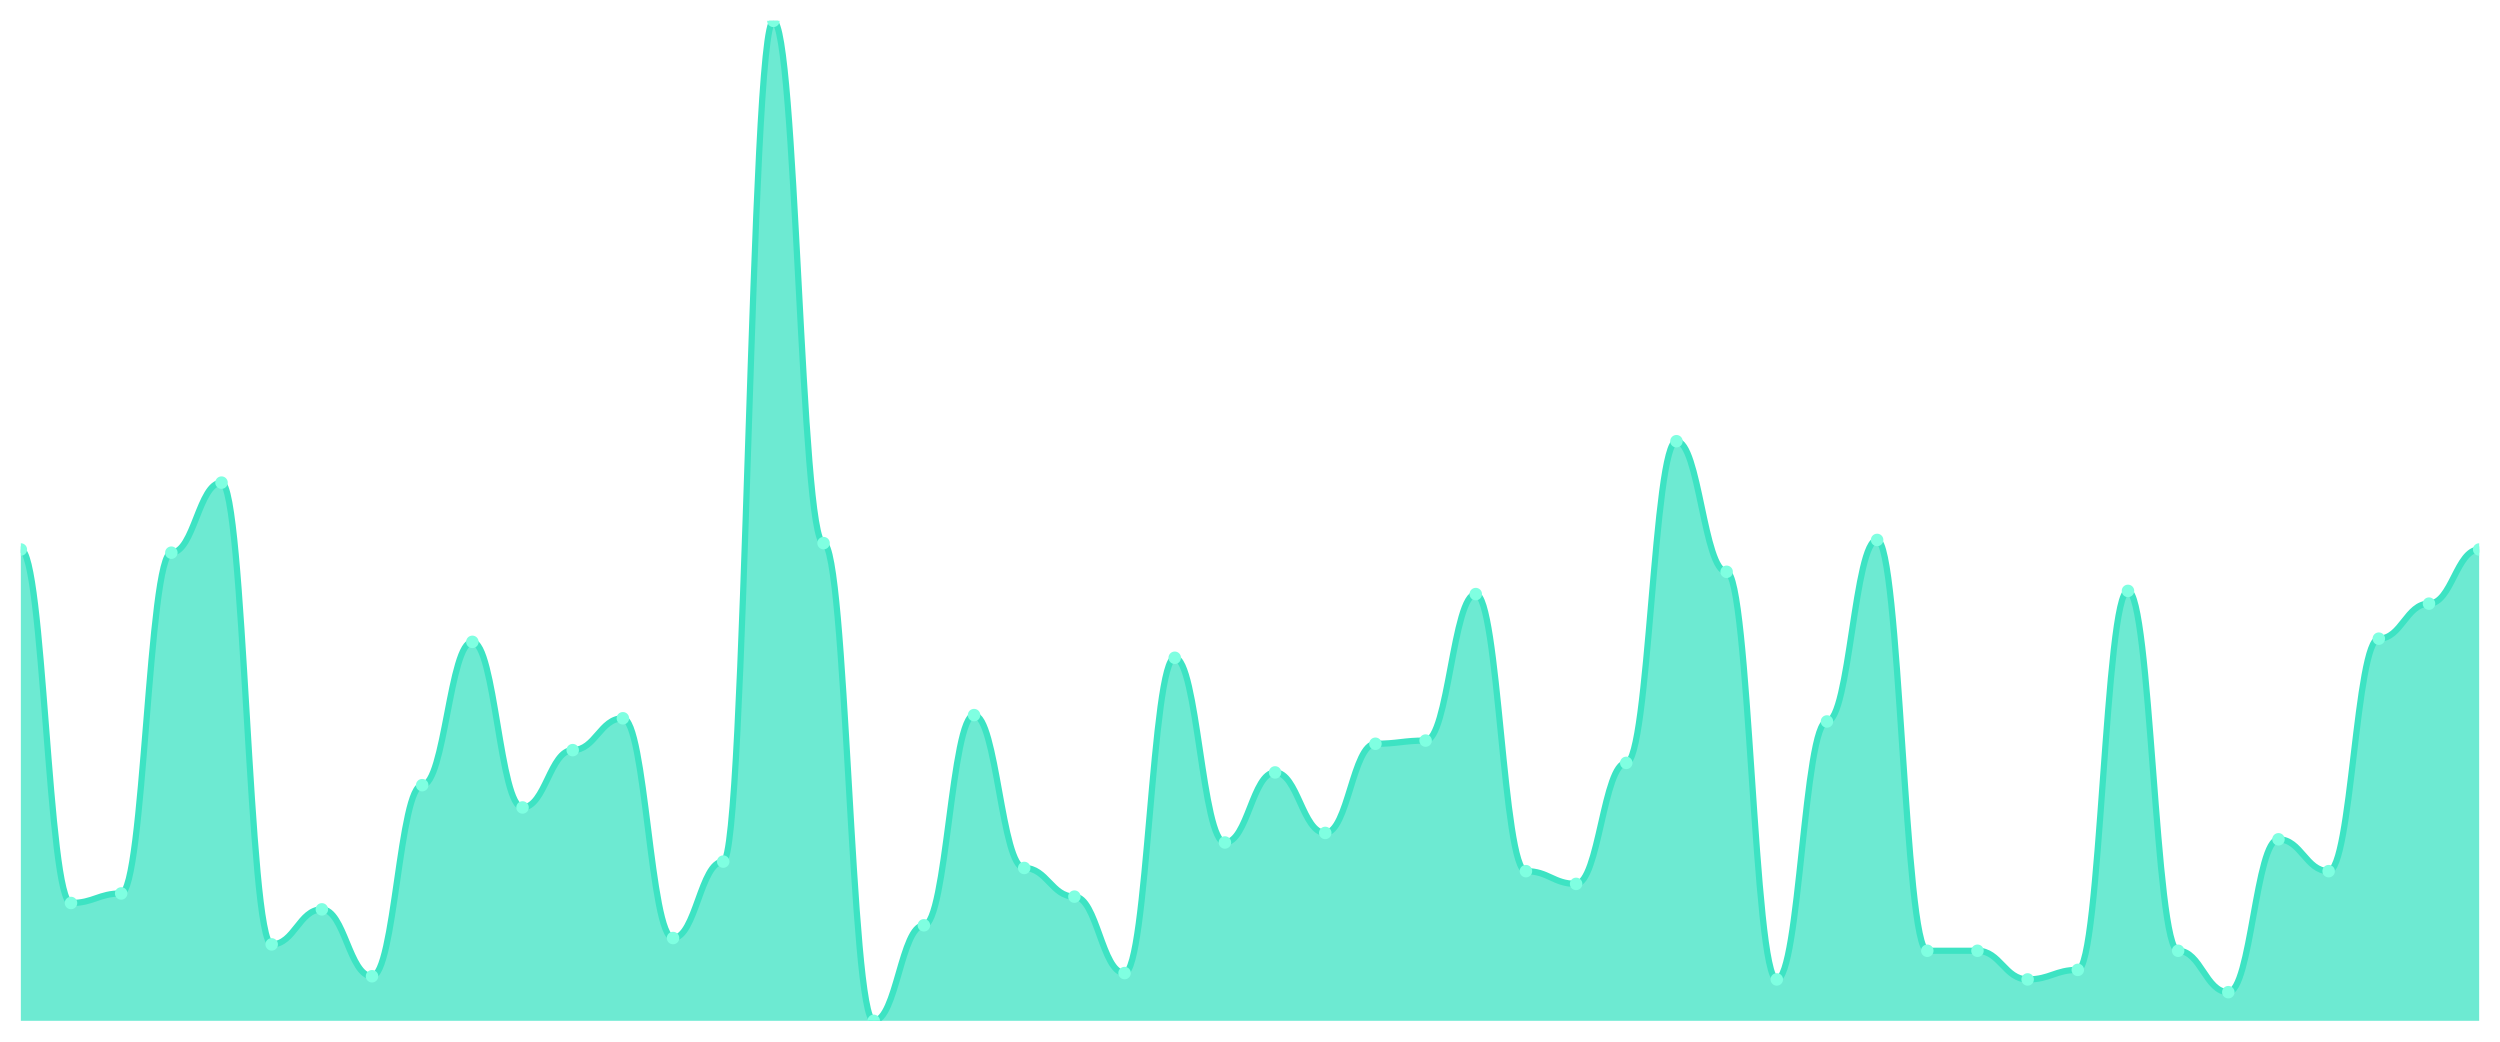
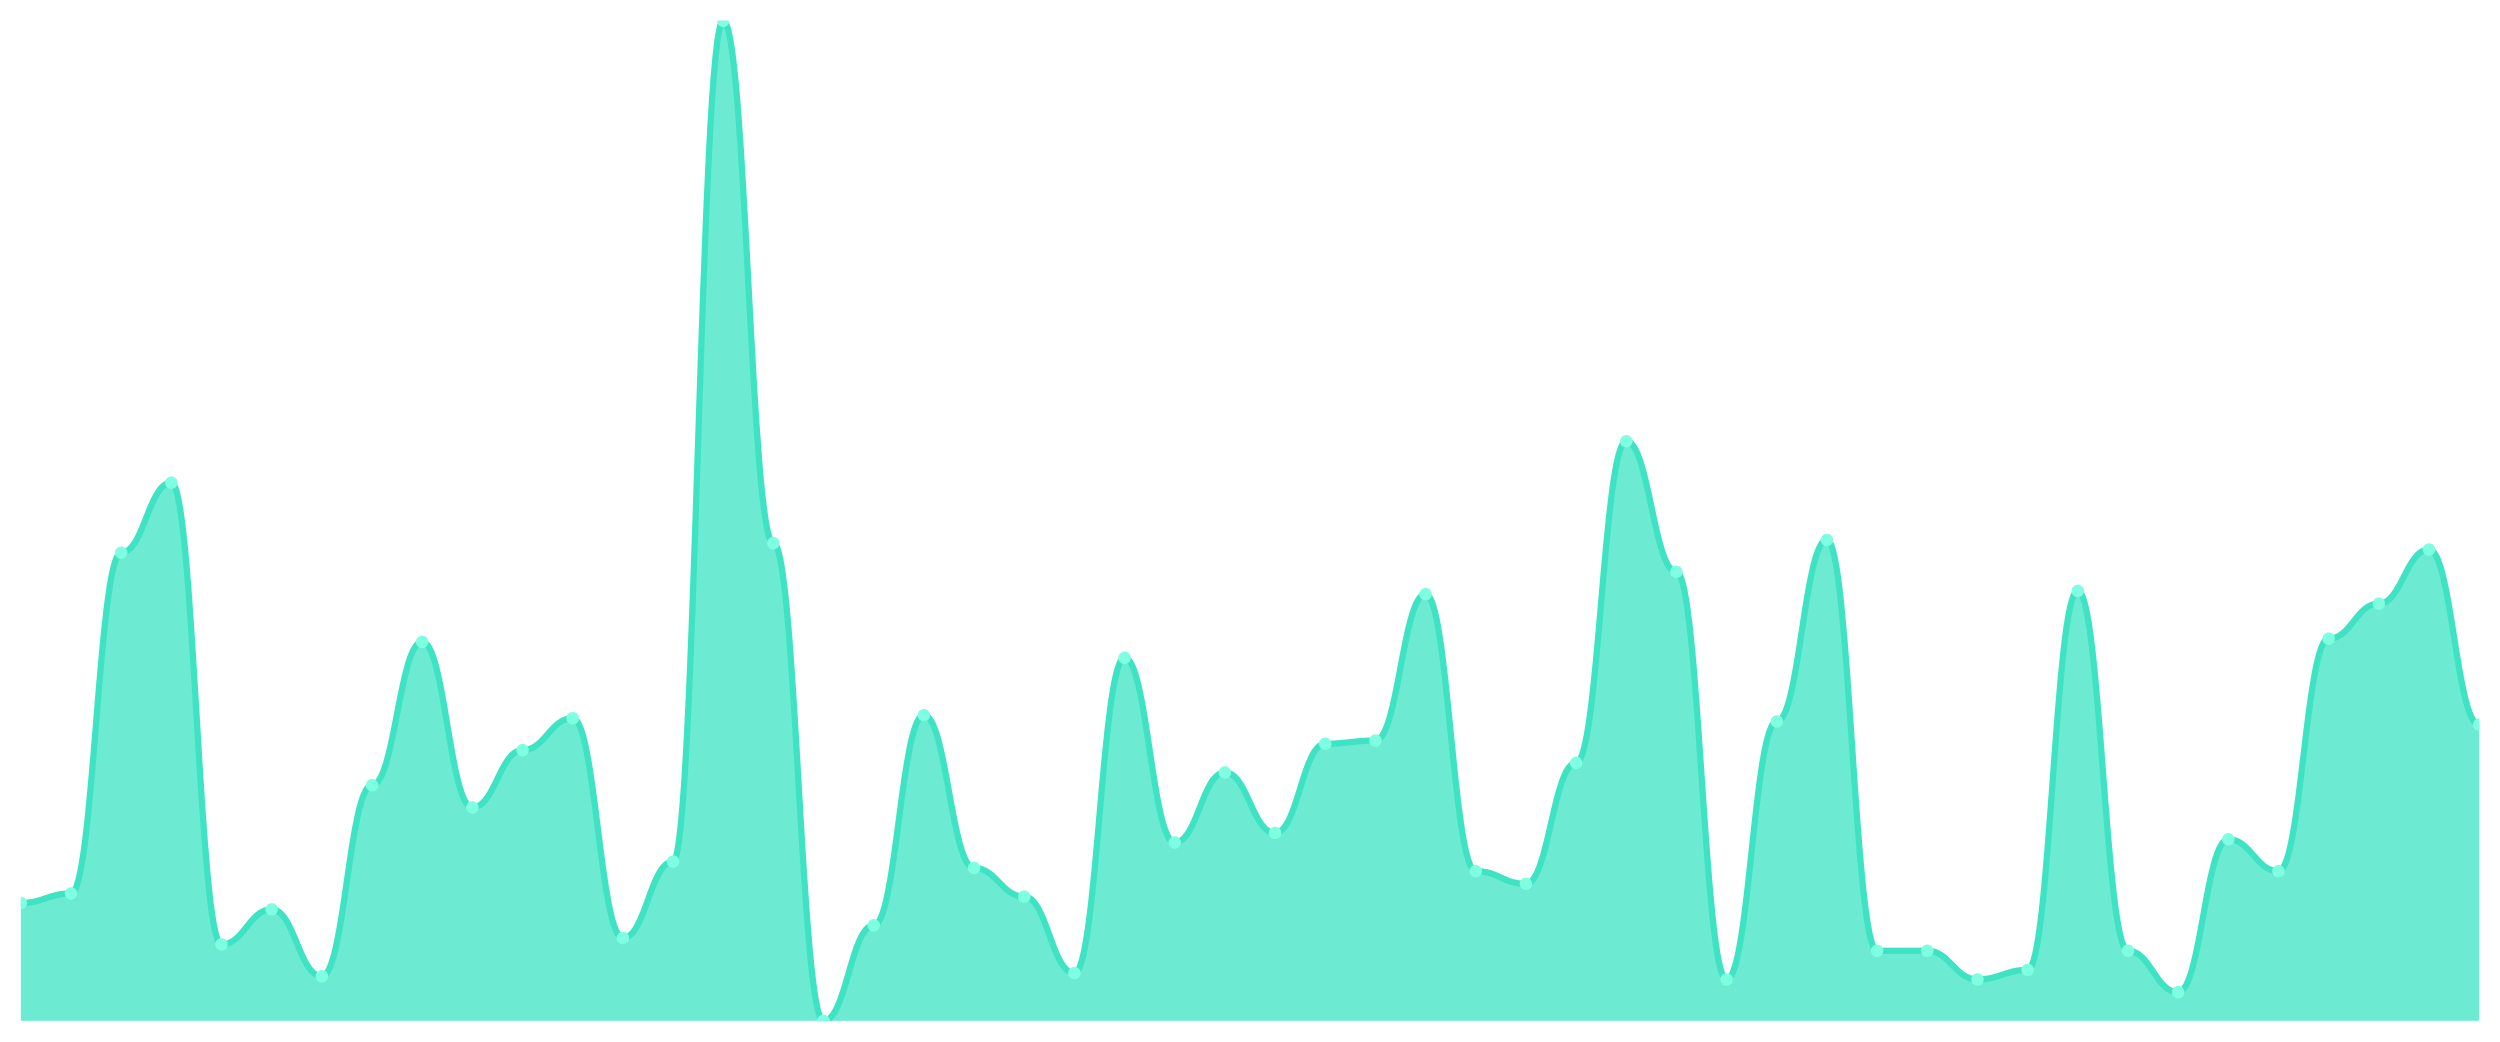
<svg xmlns="http://www.w3.org/2000/svg" viewBox="0 0 1200 500" width="1200" height="500">
  <defs>
    <clipPath id="c">
      <rect x="10" y="10" width="1180" height="480" />
    </clipPath>
  </defs>
  <rect width="1200" height="500" fill="none" />
  <g clip-path="url(#c)">
-     <path d="M 10,490 L 10,263.758 C 20.837,263.758 23.245,433.439 34.082,433.439 C 44.918,433.439 47.327,428.854 58.163,428.854 C 69,428.854 71.408,265.287 82.245,265.287 C 93.082,265.287 95.49,231.656 106.327,231.656 C 117.163,231.656 119.571,453.312 130.408,453.312 C 141.245,453.312 143.653,436.497 154.49,436.497 C 165.327,436.497 167.735,468.599 178.571,468.599 C 189.408,468.599 191.816,376.879 202.653,376.879 C 213.49,376.879 215.898,308.089 226.735,308.089 C 237.571,308.089 239.98,387.58 250.816,387.58 C 261.653,387.58 264.061,360.064 274.898,360.064 C 285.735,360.064 288.143,344.777 298.98,344.777 C 309.816,344.777 312.224,450.255 323.061,450.255 C 333.898,450.255 336.306,413.567 347.143,413.567 C 357.98,413.567 360.388,10 371.224,10 C 382.061,10 384.469,260.701 395.306,260.701 C 406.143,260.701 408.551,490 419.388,490 C 430.224,490 432.633,444.14 443.469,444.14 C 454.306,444.14 456.714,343.248 467.551,343.248 C 478.388,343.248 480.796,416.624 491.633,416.624 C 502.469,416.624 504.878,430.382 515.714,430.382 C 526.551,430.382 528.959,467.07 539.796,467.07 C 550.633,467.07 553.041,315.732 563.878,315.732 C 574.714,315.732 577.122,404.395 587.959,404.395 C 598.796,404.395 601.204,370.764 612.041,370.764 C 622.878,370.764 625.286,399.809 636.122,399.809 C 646.959,399.809 649.367,357.006 660.204,357.006 C 671.041,357.006 673.449,355.478 684.286,355.478 C 695.122,355.478 697.531,285.159 708.367,285.159 C 719.204,285.159 721.612,418.153 732.449,418.153 C 743.286,418.153 745.694,424.268 756.531,424.268 C 767.367,424.268 769.776,366.178 780.612,366.178 C 791.449,366.178 793.857,211.783 804.694,211.783 C 815.531,211.783 817.939,274.459 828.776,274.459 C 839.612,274.459 842.02,470.127 852.857,470.127 C 863.694,470.127 866.102,346.306 876.939,346.306 C 887.776,346.306 890.184,259.172 901.02,259.172 C 911.857,259.172 914.265,456.369 925.102,456.369 C 935.939,456.369 938.347,456.369 949.184,456.369 C 960.02,456.369 962.429,470.127 973.265,470.127 C 984.102,470.127 986.51,465.541 997.347,465.541 C 1008.184,465.541 1010.592,283.631 1021.429,283.631 C 1032.265,283.631 1034.673,456.369 1045.51,456.369 C 1056.347,456.369 1058.755,476.242 1069.592,476.242 C 1080.429,476.242 1082.837,402.866 1093.673,402.866 C 1104.51,402.866 1106.918,418.153 1117.755,418.153 C 1128.592,418.153 1131,306.561 1141.837,306.561 C 1152.673,306.561 1155.082,289.745 1165.918,289.745 C 1176.755,289.745 1179.163,263.758 1190,263.758 L 1190,490 Z" fill="rgba(61,227,195,0.75)" />
-     <path d="M 10,263.758 C 20.837,263.758 23.245,433.439 34.082,433.439 C 44.918,433.439 47.327,428.854 58.163,428.854 C 69,428.854 71.408,265.287 82.245,265.287 C 93.082,265.287 95.49,231.656 106.327,231.656 C 117.163,231.656 119.571,453.312 130.408,453.312 C 141.245,453.312 143.653,436.497 154.49,436.497 C 165.327,436.497 167.735,468.599 178.571,468.599 C 189.408,468.599 191.816,376.879 202.653,376.879 C 213.49,376.879 215.898,308.089 226.735,308.089 C 237.571,308.089 239.98,387.58 250.816,387.58 C 261.653,387.58 264.061,360.064 274.898,360.064 C 285.735,360.064 288.143,344.777 298.98,344.777 C 309.816,344.777 312.224,450.255 323.061,450.255 C 333.898,450.255 336.306,413.567 347.143,413.567 C 357.98,413.567 360.388,10 371.224,10 C 382.061,10 384.469,260.701 395.306,260.701 C 406.143,260.701 408.551,490 419.388,490 C 430.224,490 432.633,444.14 443.469,444.14 C 454.306,444.14 456.714,343.248 467.551,343.248 C 478.388,343.248 480.796,416.624 491.633,416.624 C 502.469,416.624 504.878,430.382 515.714,430.382 C 526.551,430.382 528.959,467.07 539.796,467.07 C 550.633,467.07 553.041,315.732 563.878,315.732 C 574.714,315.732 577.122,404.395 587.959,404.395 C 598.796,404.395 601.204,370.764 612.041,370.764 C 622.878,370.764 625.286,399.809 636.122,399.809 C 646.959,399.809 649.367,357.006 660.204,357.006 C 671.041,357.006 673.449,355.478 684.286,355.478 C 695.122,355.478 697.531,285.159 708.367,285.159 C 719.204,285.159 721.612,418.153 732.449,418.153 C 743.286,418.153 745.694,424.268 756.531,424.268 C 767.367,424.268 769.776,366.178 780.612,366.178 C 791.449,366.178 793.857,211.783 804.694,211.783 C 815.531,211.783 817.939,274.459 828.776,274.459 C 839.612,274.459 842.02,470.127 852.857,470.127 C 863.694,470.127 866.102,346.306 876.939,346.306 C 887.776,346.306 890.184,259.172 901.02,259.172 C 911.857,259.172 914.265,456.369 925.102,456.369 C 935.939,456.369 938.347,456.369 949.184,456.369 C 960.02,456.369 962.429,470.127 973.265,470.127 C 984.102,470.127 986.51,465.541 997.347,465.541 C 1008.184,465.541 1010.592,283.631 1021.429,283.631 C 1032.265,283.631 1034.673,456.369 1045.51,456.369 C 1056.347,456.369 1058.755,476.242 1069.592,476.242 C 1080.429,476.242 1082.837,402.866 1093.673,402.866 C 1104.51,402.866 1106.918,418.153 1117.755,418.153 C 1128.592,418.153 1131,306.561 1141.837,306.561 C 1152.673,306.561 1155.082,289.745 1165.918,289.745 C 1176.755,289.745 1179.163,263.758 1190,263.758" fill="none" stroke="#3de3c3" stroke-width="3" stroke-linecap="round" stroke-linejoin="round" />
-     <circle cx="10" cy="263.758" r="3" fill="#7fffe1" />
-     <circle cx="34.082" cy="433.439" r="3" fill="#7fffe1" />
-     <circle cx="58.163" cy="428.854" r="3" fill="#7fffe1" />
-     <circle cx="82.245" cy="265.287" r="3" fill="#7fffe1" />
-     <circle cx="106.327" cy="231.656" r="3" fill="#7fffe1" />
-     <circle cx="130.408" cy="453.312" r="3" fill="#7fffe1" />
-     <circle cx="154.49" cy="436.497" r="3" fill="#7fffe1" />
-     <circle cx="178.571" cy="468.599" r="3" fill="#7fffe1" />
-     <circle cx="202.653" cy="376.879" r="3" fill="#7fffe1" />
-     <circle cx="226.735" cy="308.089" r="3" fill="#7fffe1" />
-     <circle cx="250.816" cy="387.58" r="3" fill="#7fffe1" />
-     <circle cx="274.898" cy="360.064" r="3" fill="#7fffe1" />
-     <circle cx="298.98" cy="344.777" r="3" fill="#7fffe1" />
-     <circle cx="323.061" cy="450.255" r="3" fill="#7fffe1" />
-     <circle cx="347.143" cy="413.567" r="3" fill="#7fffe1" />
-     <circle cx="371.224" cy="10" r="3" fill="#7fffe1" />
-     <circle cx="395.306" cy="260.701" r="3" fill="#7fffe1" />
-     <circle cx="419.388" cy="490" r="3" fill="#7fffe1" />
-     <circle cx="443.469" cy="444.14" r="3" fill="#7fffe1" />
-     <circle cx="467.551" cy="343.248" r="3" fill="#7fffe1" />
-     <circle cx="491.633" cy="416.624" r="3" fill="#7fffe1" />
-     <circle cx="515.714" cy="430.382" r="3" fill="#7fffe1" />
-     <circle cx="539.796" cy="467.07" r="3" fill="#7fffe1" />
-     <circle cx="563.878" cy="315.732" r="3" fill="#7fffe1" />
-     <circle cx="587.959" cy="404.395" r="3" fill="#7fffe1" />
-     <circle cx="612.041" cy="370.764" r="3" fill="#7fffe1" />
-     <circle cx="636.122" cy="399.809" r="3" fill="#7fffe1" />
-     <circle cx="660.204" cy="357.006" r="3" fill="#7fffe1" />
-     <circle cx="684.286" cy="355.478" r="3" fill="#7fffe1" />
-     <circle cx="708.367" cy="285.159" r="3" fill="#7fffe1" />
-     <circle cx="732.449" cy="418.153" r="3" fill="#7fffe1" />
-     <circle cx="756.531" cy="424.268" r="3" fill="#7fffe1" />
-     <circle cx="780.612" cy="366.178" r="3" fill="#7fffe1" />
-     <circle cx="804.694" cy="211.783" r="3" fill="#7fffe1" />
-     <circle cx="828.776" cy="274.459" r="3" fill="#7fffe1" />
-     <circle cx="852.857" cy="470.127" r="3" fill="#7fffe1" />
-     <circle cx="876.939" cy="346.306" r="3" fill="#7fffe1" />
-     <circle cx="901.02" cy="259.172" r="3" fill="#7fffe1" />
+     <path d="M 10,490 L 10,433.439 C 20.837,433.439 23.245,428.854 34.082,428.854 C 44.918,428.854 47.327,265.287 58.163,265.287 C 69,265.287 71.408,231.656 82.245,231.656 C 93.082,231.656 95.49,453.312 106.327,453.312 C 117.163,453.312 119.571,436.497 130.408,436.497 C 141.245,436.497 143.653,468.599 154.49,468.599 C 165.327,468.599 167.735,376.879 178.571,376.879 C 189.408,376.879 191.816,308.089 202.653,308.089 C 213.49,308.089 215.898,387.58 226.735,387.58 C 237.571,387.58 239.98,360.064 250.816,360.064 C 261.653,360.064 264.061,344.777 274.898,344.777 C 285.735,344.777 288.143,450.255 298.98,450.255 C 309.816,450.255 312.224,413.567 323.061,413.567 C 333.898,413.567 336.306,10 347.143,10 C 357.98,10 360.388,260.701 371.224,260.701 C 382.061,260.701 384.469,490 395.306,490 C 406.143,490 408.551,444.14 419.388,444.14 C 430.224,444.14 432.633,343.248 443.469,343.248 C 454.306,343.248 456.714,416.624 467.551,416.624 C 478.388,416.624 480.796,430.382 491.633,430.382 C 502.469,430.382 504.878,467.07 515.714,467.07 C 526.551,467.07 528.959,315.732 539.796,315.732 C 550.633,315.732 553.041,404.395 563.878,404.395 C 574.714,404.395 577.122,370.764 587.959,370.764 C 598.796,370.764 601.204,399.809 612.041,399.809 C 622.878,399.809 625.286,357.006 636.122,357.006 C 646.959,357.006 649.367,355.478 660.204,355.478 C 671.041,355.478 673.449,285.159 684.286,285.159 C 695.122,285.159 697.531,418.153 708.367,418.153 C 719.204,418.153 721.612,424.268 732.449,424.268 C 743.286,424.268 745.694,366.178 756.531,366.178 C 767.367,366.178 769.776,211.783 780.612,211.783 C 791.449,211.783 793.857,274.459 804.694,274.459 C 815.531,274.459 817.939,470.127 828.776,470.127 C 839.612,470.127 842.02,346.306 852.857,346.306 C 863.694,346.306 866.102,259.172 876.939,259.172 C 887.776,259.172 890.184,456.369 901.02,456.369 C 911.857,456.369 914.265,456.369 925.102,456.369 C 935.939,456.369 938.347,470.127 949.184,470.127 C 960.02,470.127 962.429,465.541 973.265,465.541 C 984.102,465.541 986.51,283.631 997.347,283.631 C 1008.184,283.631 1010.592,456.369 1021.429,456.369 C 1032.265,456.369 1034.673,476.242 1045.51,476.242 C 1056.347,476.242 1058.755,402.866 1069.592,402.866 C 1080.429,402.866 1082.837,418.153 1093.673,418.153 C 1104.51,418.153 1106.918,306.561 1117.755,306.561 C 1128.592,306.561 1131,289.745 1141.837,289.745 C 1152.673,289.745 1155.082,263.758 1165.918,263.758 C 1176.755,263.758 1179.163,347.834 1190,347.834 L 1190,490 Z" fill="rgba(61,227,195,0.75)" />
+     <path d="M 10,433.439 C 20.837,433.439 23.245,428.854 34.082,428.854 C 44.918,428.854 47.327,265.287 58.163,265.287 C 69,265.287 71.408,231.656 82.245,231.656 C 93.082,231.656 95.49,453.312 106.327,453.312 C 117.163,453.312 119.571,436.497 130.408,436.497 C 141.245,436.497 143.653,468.599 154.49,468.599 C 165.327,468.599 167.735,376.879 178.571,376.879 C 189.408,376.879 191.816,308.089 202.653,308.089 C 213.49,308.089 215.898,387.58 226.735,387.58 C 237.571,387.58 239.98,360.064 250.816,360.064 C 261.653,360.064 264.061,344.777 274.898,344.777 C 285.735,344.777 288.143,450.255 298.98,450.255 C 309.816,450.255 312.224,413.567 323.061,413.567 C 333.898,413.567 336.306,10 347.143,10 C 357.98,10 360.388,260.701 371.224,260.701 C 382.061,260.701 384.469,490 395.306,490 C 406.143,490 408.551,444.14 419.388,444.14 C 430.224,444.14 432.633,343.248 443.469,343.248 C 454.306,343.248 456.714,416.624 467.551,416.624 C 478.388,416.624 480.796,430.382 491.633,430.382 C 502.469,430.382 504.878,467.07 515.714,467.07 C 526.551,467.07 528.959,315.732 539.796,315.732 C 550.633,315.732 553.041,404.395 563.878,404.395 C 574.714,404.395 577.122,370.764 587.959,370.764 C 598.796,370.764 601.204,399.809 612.041,399.809 C 622.878,399.809 625.286,357.006 636.122,357.006 C 646.959,357.006 649.367,355.478 660.204,355.478 C 671.041,355.478 673.449,285.159 684.286,285.159 C 695.122,285.159 697.531,418.153 708.367,418.153 C 719.204,418.153 721.612,424.268 732.449,424.268 C 743.286,424.268 745.694,366.178 756.531,366.178 C 767.367,366.178 769.776,211.783 780.612,211.783 C 791.449,211.783 793.857,274.459 804.694,274.459 C 815.531,274.459 817.939,470.127 828.776,470.127 C 839.612,470.127 842.02,346.306 852.857,346.306 C 863.694,346.306 866.102,259.172 876.939,259.172 C 887.776,259.172 890.184,456.369 901.02,456.369 C 911.857,456.369 914.265,456.369 925.102,456.369 C 935.939,456.369 938.347,470.127 949.184,470.127 C 960.02,470.127 962.429,465.541 973.265,465.541 C 984.102,465.541 986.51,283.631 997.347,283.631 C 1008.184,283.631 1010.592,456.369 1021.429,456.369 C 1032.265,456.369 1034.673,476.242 1045.51,476.242 C 1056.347,476.242 1058.755,402.866 1069.592,402.866 C 1080.429,402.866 1082.837,418.153 1093.673,418.153 C 1104.51,418.153 1106.918,306.561 1117.755,306.561 C 1128.592,306.561 1131,289.745 1141.837,289.745 C 1152.673,289.745 1155.082,263.758 1165.918,263.758 C 1176.755,263.758 1179.163,347.834 1190,347.834" fill="none" stroke="#3de3c3" stroke-width="3" stroke-linecap="round" stroke-linejoin="round" />
+     <circle cx="10" cy="433.439" r="3" fill="#7fffe1" />
+     <circle cx="34.082" cy="428.854" r="3" fill="#7fffe1" />
+     <circle cx="58.163" cy="265.287" r="3" fill="#7fffe1" />
+     <circle cx="82.245" cy="231.656" r="3" fill="#7fffe1" />
+     <circle cx="106.327" cy="453.312" r="3" fill="#7fffe1" />
+     <circle cx="130.408" cy="436.497" r="3" fill="#7fffe1" />
+     <circle cx="154.49" cy="468.599" r="3" fill="#7fffe1" />
+     <circle cx="178.571" cy="376.879" r="3" fill="#7fffe1" />
+     <circle cx="202.653" cy="308.089" r="3" fill="#7fffe1" />
+     <circle cx="226.735" cy="387.58" r="3" fill="#7fffe1" />
+     <circle cx="250.816" cy="360.064" r="3" fill="#7fffe1" />
+     <circle cx="274.898" cy="344.777" r="3" fill="#7fffe1" />
+     <circle cx="298.98" cy="450.255" r="3" fill="#7fffe1" />
+     <circle cx="323.061" cy="413.567" r="3" fill="#7fffe1" />
+     <circle cx="347.143" cy="10" r="3" fill="#7fffe1" />
+     <circle cx="371.224" cy="260.701" r="3" fill="#7fffe1" />
+     <circle cx="395.306" cy="490" r="3" fill="#7fffe1" />
+     <circle cx="419.388" cy="444.14" r="3" fill="#7fffe1" />
+     <circle cx="443.469" cy="343.248" r="3" fill="#7fffe1" />
+     <circle cx="467.551" cy="416.624" r="3" fill="#7fffe1" />
+     <circle cx="491.633" cy="430.382" r="3" fill="#7fffe1" />
+     <circle cx="515.714" cy="467.07" r="3" fill="#7fffe1" />
+     <circle cx="539.796" cy="315.732" r="3" fill="#7fffe1" />
+     <circle cx="563.878" cy="404.395" r="3" fill="#7fffe1" />
+     <circle cx="587.959" cy="370.764" r="3" fill="#7fffe1" />
+     <circle cx="612.041" cy="399.809" r="3" fill="#7fffe1" />
+     <circle cx="636.122" cy="357.006" r="3" fill="#7fffe1" />
+     <circle cx="660.204" cy="355.478" r="3" fill="#7fffe1" />
+     <circle cx="684.286" cy="285.159" r="3" fill="#7fffe1" />
+     <circle cx="708.367" cy="418.153" r="3" fill="#7fffe1" />
+     <circle cx="732.449" cy="424.268" r="3" fill="#7fffe1" />
+     <circle cx="756.531" cy="366.178" r="3" fill="#7fffe1" />
+     <circle cx="780.612" cy="211.783" r="3" fill="#7fffe1" />
+     <circle cx="804.694" cy="274.459" r="3" fill="#7fffe1" />
+     <circle cx="828.776" cy="470.127" r="3" fill="#7fffe1" />
+     <circle cx="852.857" cy="346.306" r="3" fill="#7fffe1" />
+     <circle cx="876.939" cy="259.172" r="3" fill="#7fffe1" />
+     <circle cx="901.02" cy="456.369" r="3" fill="#7fffe1" />
    <circle cx="925.102" cy="456.369" r="3" fill="#7fffe1" />
-     <circle cx="949.184" cy="456.369" r="3" fill="#7fffe1" />
-     <circle cx="973.265" cy="470.127" r="3" fill="#7fffe1" />
-     <circle cx="997.347" cy="465.541" r="3" fill="#7fffe1" />
-     <circle cx="1021.429" cy="283.631" r="3" fill="#7fffe1" />
-     <circle cx="1045.51" cy="456.369" r="3" fill="#7fffe1" />
-     <circle cx="1069.592" cy="476.242" r="3" fill="#7fffe1" />
-     <circle cx="1093.673" cy="402.866" r="3" fill="#7fffe1" />
-     <circle cx="1117.755" cy="418.153" r="3" fill="#7fffe1" />
-     <circle cx="1141.837" cy="306.561" r="3" fill="#7fffe1" />
-     <circle cx="1165.918" cy="289.745" r="3" fill="#7fffe1" />
-     <circle cx="1190" cy="263.758" r="3" fill="#7fffe1" />
+     <circle cx="949.184" cy="470.127" r="3" fill="#7fffe1" />
+     <circle cx="973.265" cy="465.541" r="3" fill="#7fffe1" />
+     <circle cx="997.347" cy="283.631" r="3" fill="#7fffe1" />
+     <circle cx="1021.429" cy="456.369" r="3" fill="#7fffe1" />
+     <circle cx="1045.51" cy="476.242" r="3" fill="#7fffe1" />
+     <circle cx="1069.592" cy="402.866" r="3" fill="#7fffe1" />
+     <circle cx="1093.673" cy="418.153" r="3" fill="#7fffe1" />
+     <circle cx="1117.755" cy="306.561" r="3" fill="#7fffe1" />
+     <circle cx="1141.837" cy="289.745" r="3" fill="#7fffe1" />
+     <circle cx="1165.918" cy="263.758" r="3" fill="#7fffe1" />
+     <circle cx="1190" cy="347.834" r="3" fill="#7fffe1" />
  </g>
</svg>
